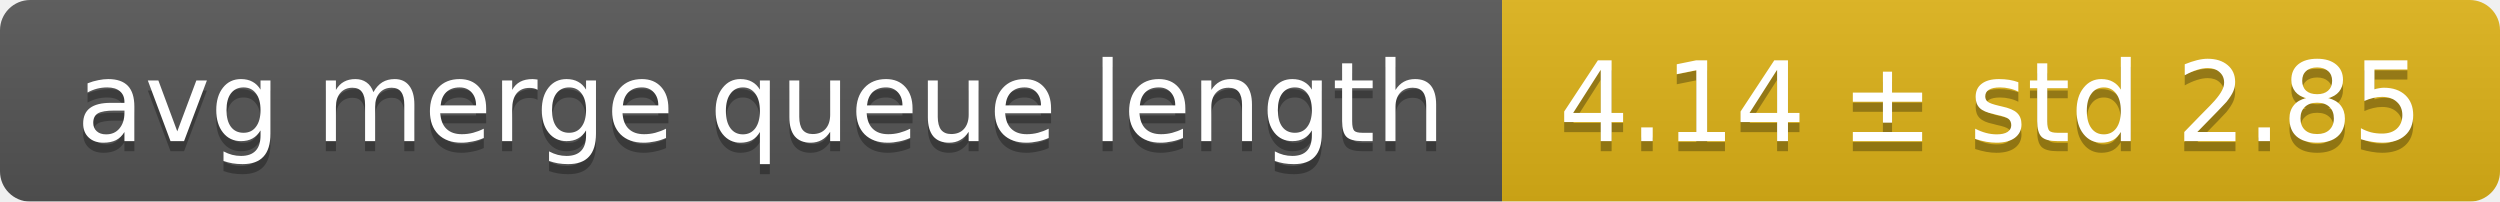
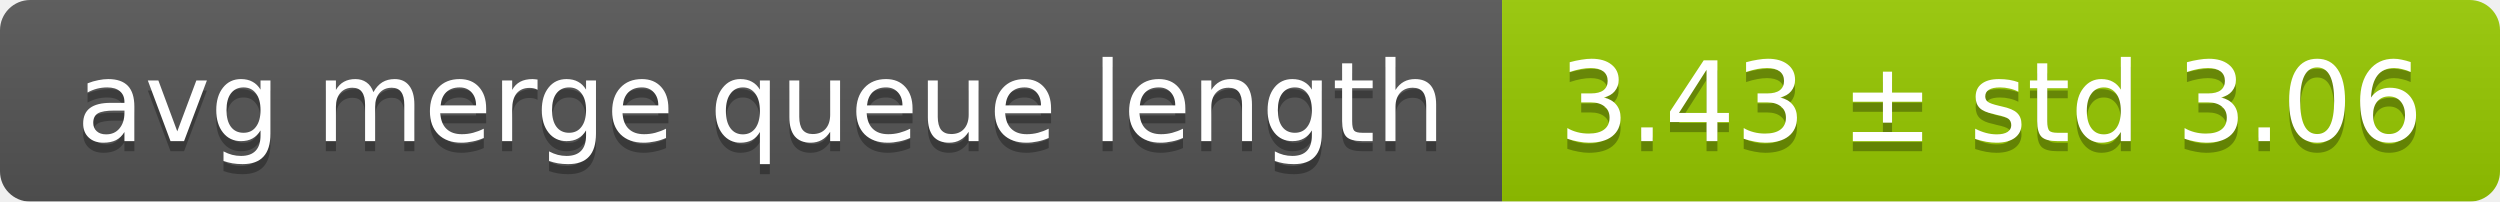
<svg xmlns="http://www.w3.org/2000/svg" width="248" height="20">
  <linearGradient id="smooth" x2="0" y2="100%">
    <stop offset="0" stop-color="#bbb" stop-opacity=".1" />
    <stop offset="1" stop-opacity=".1" />
  </linearGradient>
  <mask id="round">
    <rect width="248" height="20" rx="3" fill="#fff" />
  </mask>
  <g mask="url(#round)">
    <rect width="149" height="20" fill="#555" />
-     <rect x="149" width="99" height="20" fill="#dfb317" />
+     <rect x="149" width="99" height="20" fill="#97ca00" />
    <rect width="248" height="20" fill="url(#smooth)" />
  </g>
  <g fill="#fff" text-anchor="middle" font-family="DejaVu Sans,Verdana,Geneva,sans-serif" font-size="11">
    <text x="75.5" y="15" fill="#010101" fill-opacity=".3">avg merge queue length</text>
    <text x="75.5" y="14">avg merge queue length</text>
-     <text x="197.5" y="15" fill="#010101" fill-opacity=".3">4.14 ± std 2.85</text>
-     <text x="197.5" y="14">4.14 ± std 2.85</text>
+     <text x="197.5" y="15" fill="#010101" fill-opacity=".3">3.43 ± std 3.06</text>
+     <text x="197.5" y="14">3.43 ± std 3.06</text>
  </g>
</svg>
